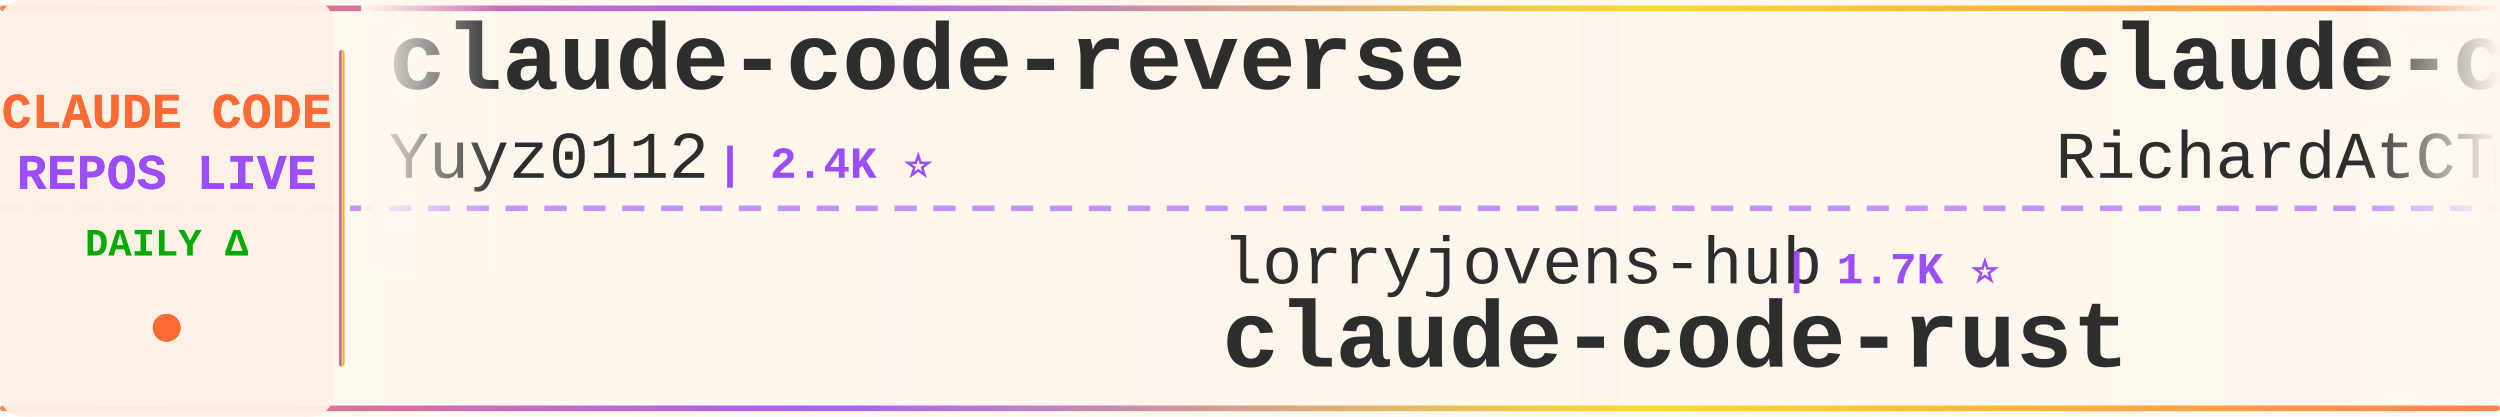
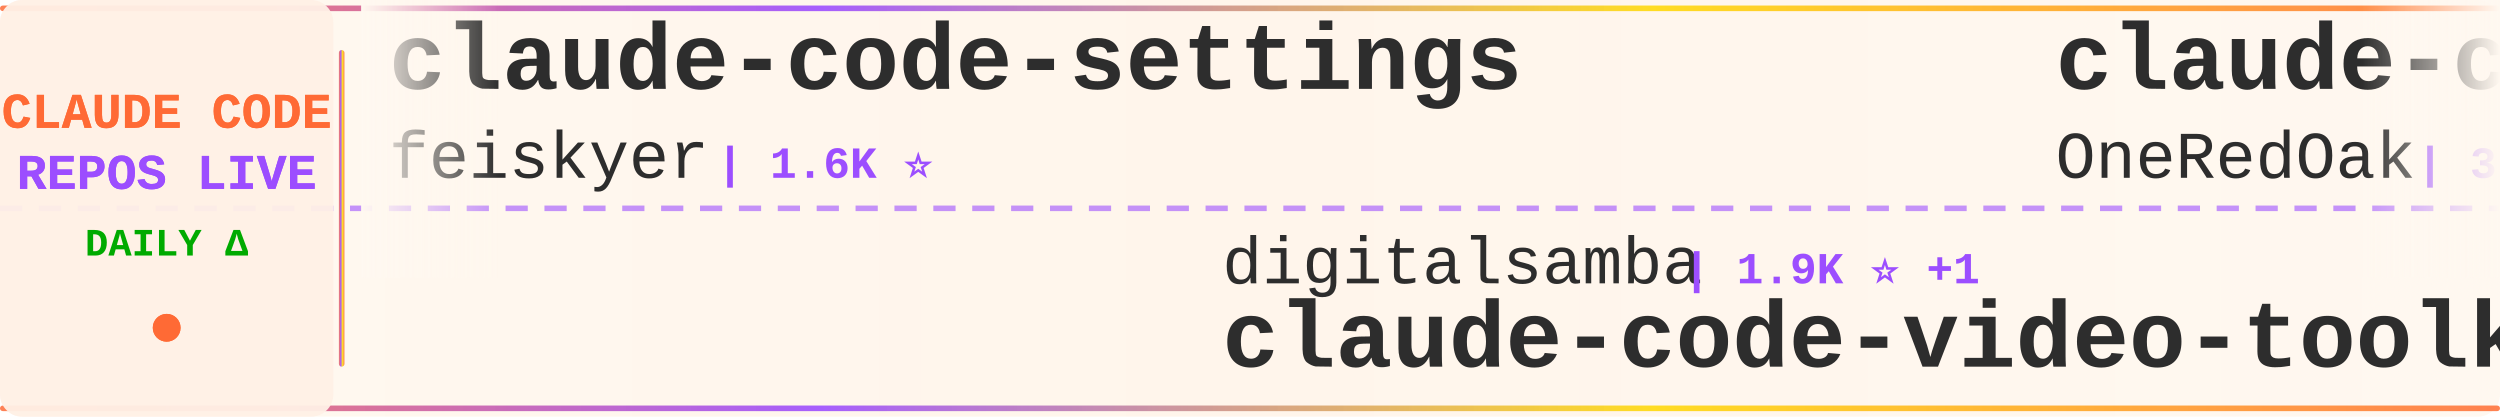
<svg xmlns="http://www.w3.org/2000/svg" width="900" height="150">
  <defs>
    <linearGradient id="tickerBg" x1="0%" y1="0%" x2="100%" y2="0%">
      <stop offset="0%" style="stop-color:#fff8f0;stop-opacity:0.98" />
      <stop offset="50%" style="stop-color:#fff5eb;stop-opacity:1" />
      <stop offset="100%" style="stop-color:#fff8f0;stop-opacity:0.98" />
    </linearGradient>
    <linearGradient id="borderGrad" x1="0%" y1="0%" x2="100%" y2="0%">
      <stop offset="0%" style="stop-color:#FF6B35;stop-opacity:0.85">
        <animate attributeName="stop-opacity" values="0.85;1;0.85" dur="2s" repeatCount="indefinite" />
      </stop>
      <stop offset="33%" style="stop-color:#9C4EFF;stop-opacity:0.9">
        <animate attributeName="stop-opacity" values="0.9;1;0.9" dur="2.2s" repeatCount="indefinite" />
      </stop>
      <stop offset="66%" style="stop-color:#FFD700;stop-opacity:0.85">
        <animate attributeName="stop-opacity" values="0.85;1;0.85" dur="1.8s" repeatCount="indefinite" />
      </stop>
      <stop offset="100%" style="stop-color:#FF6B35;stop-opacity:0.85">
        <animate attributeName="stop-opacity" values="0.85;1;0.85" dur="2s" repeatCount="indefinite" />
      </stop>
    </linearGradient>
    <filter id="textGlow">
      <feGaussianBlur stdDeviation="0.15" result="coloredBlur" />
      <feMerge>
        <feMergeNode in="coloredBlur" />
        <feMergeNode in="SourceGraphic" />
      </feMerge>
    </filter>
    <filter id="metricGlow">
      <feGaussianBlur stdDeviation="0.2" result="coloredBlur" />
      <feMerge>
        <feMergeNode in="coloredBlur" />
        <feMergeNode in="SourceGraphic" />
      </feMerge>
    </filter>
    <linearGradient id="leftFade" x1="0%" y1="0%" x2="100%" y2="0%">
      <stop offset="0%" style="stop-color:#fff8f0;stop-opacity:1" />
      <stop offset="100%" style="stop-color:#fff8f0;stop-opacity:0" />
    </linearGradient>
    <linearGradient id="rightFade" x1="0%" y1="0%" x2="100%" y2="0%">
      <stop offset="0%" style="stop-color:#fff8f0;stop-opacity:0" />
      <stop offset="100%" style="stop-color:#fff8f0;stop-opacity:1" />
    </linearGradient>
  </defs>
  <rect width="900" height="150" fill="url(#tickerBg)" rx="8" />
  <rect x="0" y="2" width="900" height="2" fill="url(#borderGrad)" rx="1" />
  <rect x="0" y="146" width="900" height="2" fill="url(#borderGrad)" rx="1" />
  <line x1="0" y1="75" x2="900" y2="75" stroke="#9C4EFF" stroke-width="2" stroke-dasharray="8 6" opacity="0.6" />
  <rect x="0" y="0" width="120" height="150" fill="#fff0e6" opacity="0.95" rx="8" />
  <text x="60" y="46" font-family="'Courier New', monospace" font-size="18" font-weight="bold" fill="#FF6B35" text-anchor="middle" filter="url(#textGlow)">
    CLAUDE CODE
  </text>
  <text x="60" y="68" font-family="'Courier New', monospace" font-size="18" font-weight="bold" fill="#9C4EFF" text-anchor="middle" filter="url(#textGlow)">
    REPOS LIVE
  </text>
  <text x="60" y="92" font-family="'Courier New', monospace" font-size="14" font-weight="bold" fill="#00aa00" text-anchor="middle">
    DAILY Δ
  </text>
  <circle cx="60" cy="118" r="5" fill="#FF6B35" filter="url(#metricGlow)">
    <animate attributeName="r" values="4;6;4" dur="1.5s" repeatCount="indefinite" />
    <animate attributeName="opacity" values="0.6;1;0.6" dur="1.5s" repeatCount="indefinite" />
  </circle>
  <rect x="122" y="18" width="2" height="114" fill="url(#borderGrad)" rx="1" />
  <clipPath id="tickerClip">
    <rect x="130" y="0" width="770" height="150" />
  </clipPath>
  <g clip-path="url(#tickerClip)">
    <g id="tickerItems">
      <animateTransform attributeName="transform" attributeType="XML" type="translate" from="0 0" to="-3000 0" dur="54s" repeatCount="indefinite" />
      <g transform="translate(0, 0)">
-         <text x="140" y="32" font-family="'Courier New', monospace" font-size="34" font-weight="bold" fill="#2d2d2d">claude-code-reverse</text>
-         <text x="140" y="64" font-family="'Courier New', monospace" font-size="24" font-weight="normal" fill="#2d2d2d" opacity="1.0">Yuyz0112</text>
-         <text x="258" y="64" font-family="'Courier New', monospace" font-size="16" font-weight="bold" fill="#9C4EFF"> | 2.4K ⭐</text>
+         <text x="140" y="32" font-family="'Courier New', monospace" font-size="34" font-weight="bold" fill="#2d2d2d">claude-code-settings</text>
+         <text x="140" y="64" font-family="'Courier New', monospace" font-size="24" font-weight="normal" fill="#2d2d2d" opacity="1.0">feiskyer</text>
+         <text x="258" y="64" font-family="'Courier New', monospace" font-size="16" font-weight="bold" fill="#9C4EFF"> | 1.6K ⭐</text>
      </g>
      <g transform="translate(300, 0)">
-         <text x="140" y="102" font-family="'Courier New', monospace" font-size="24" font-weight="normal" fill="#2d2d2d" opacity="1.0">lorryjovens-hub</text>
-         <text x="342" y="102" font-family="'Courier New', monospace" font-size="16" font-weight="bold" fill="#9C4EFF"> | 1.7K ⭐</text>
-         <text x="140" y="132" font-family="'Courier New', monospace" font-size="34" font-weight="bold" fill="#2d2d2d">claude-code-rust</text>
+         <text x="140" y="102" font-family="'Courier New', monospace" font-size="24" font-weight="normal" fill="#2d2d2d" opacity="1.0">digitalsamba</text>
+         <text x="306" y="102" font-family="'Courier New', monospace" font-size="16" font-weight="bold" fill="#9C4EFF"> | 1.9K ⭐ +1</text>
+         <text x="140" y="132" font-family="'Courier New', monospace" font-size="34" font-weight="bold" fill="#2d2d2d">claude-code-video-toolki...</text>
      </g>
      <g transform="translate(600, 0)">
-         <text x="140" y="32" font-family="'Courier New', monospace" font-size="34" font-weight="bold" fill="#2d2d2d">claude-code-telegram</text>
-         <text x="140" y="64" font-family="'Courier New', monospace" font-size="24" font-weight="normal" fill="#2d2d2d" opacity="1.0">RichardAtCT</text>
-         <text x="294" y="64" font-family="'Courier New', monospace" font-size="16" font-weight="bold" fill="#9C4EFF"> | 2.8K ⭐</text>
+         <text x="140" y="32" font-family="'Courier New', monospace" font-size="34" font-weight="bold" fill="#2d2d2d">claude-code-workflows</text>
+         <text x="140" y="64" font-family="'Courier New', monospace" font-size="24" font-weight="normal" fill="#2d2d2d" opacity="1.0">OneRedOak</text>
+         <text x="270" y="64" font-family="'Courier New', monospace" font-size="16" font-weight="bold" fill="#9C4EFF"> | 3.9K ⭐</text>
      </g>
      <g transform="translate(900, 0)">
-         <text x="140" y="102" font-family="'Courier New', monospace" font-size="24" font-weight="normal" fill="#2d2d2d" opacity="1.0">Maciek-roboblog</text>
-         <text x="342" y="102" font-family="'Courier New', monospace" font-size="16" font-weight="bold" fill="#9C4EFF"> | 8.6K ⭐</text>
-         <text x="140" y="132" font-family="'Courier New', monospace" font-size="34" font-weight="bold" fill="#2d2d2d">Claude-Code-Usage-Monito...</text>
+         <text x="140" y="102" font-family="'Courier New', monospace" font-size="24" font-weight="normal" fill="#2d2d2d" opacity="1.0">AICoderTudou</text>
+         <text x="306" y="102" font-family="'Courier New', monospace" font-size="16" font-weight="bold" fill="#9C4EFF"> | 497 ⭐</text>
+         <text x="140" y="132" font-family="'Courier New', monospace" font-size="34" font-weight="bold" fill="#2d2d2d">claude-code-tudou</text>
      </g>
      <g transform="translate(1200, 0)">
-         <text x="140" y="32" font-family="'Courier New', monospace" font-size="34" font-weight="bold" fill="#2d2d2d">claude-code-proxy</text>
-         <text x="140" y="64" font-family="'Courier New', monospace" font-size="24" font-weight="normal" fill="#2d2d2d" opacity="1.0">1rgs</text>
-         <text x="210" y="64" font-family="'Courier New', monospace" font-size="16" font-weight="bold" fill="#9C4EFF"> | 3.7K ⭐</text>
+         <text x="140" y="32" font-family="'Courier New', monospace" font-size="34" font-weight="bold" fill="#2d2d2d">claude-code-my-workflow</text>
+         <text x="140" y="64" font-family="'Courier New', monospace" font-size="24" font-weight="normal" fill="#2d2d2d" opacity="1.0">pedrohcgs</text>
+         <text x="270" y="64" font-family="'Courier New', monospace" font-size="16" font-weight="bold" fill="#9C4EFF"> | 1.5K ⭐ +2</text>
      </g>
      <g transform="translate(1500, 0)">
-         <text x="140" y="102" font-family="'Courier New', monospace" font-size="24" font-weight="normal" fill="#2d2d2d" opacity="1.0">zstmfhy</text>
-         <text x="246" y="102" font-family="'Courier New', monospace" font-size="16" font-weight="bold" fill="#9C4EFF"> | 190 ⭐</text>
-         <text x="140" y="132" font-family="'Courier New', monospace" font-size="34" font-weight="bold" fill="#2d2d2d">Claude-code</text>
+         <text x="140" y="102" font-family="'Courier New', monospace" font-size="24" font-weight="normal" fill="#2d2d2d" opacity="1.0">SeemSeam</text>
+         <text x="258" y="102" font-family="'Courier New', monospace" font-size="16" font-weight="bold" fill="#9C4EFF"> | 3.4K ⭐</text>
+         <text x="140" y="132" font-family="'Courier New', monospace" font-size="34" font-weight="bold" fill="#2d2d2d">claude_codex_bridge</text>
      </g>
      <g transform="translate(1800, 0)">
-         <text x="140" y="32" font-family="'Courier New', monospace" font-size="34" font-weight="bold" fill="#2d2d2d">everything-claude-code-z...</text>
-         <text x="140" y="64" font-family="'Courier New', monospace" font-size="24" font-weight="normal" fill="#2d2d2d" opacity="1.0">xu-xiang</text>
-         <text x="258" y="64" font-family="'Courier New', monospace" font-size="16" font-weight="bold" fill="#9C4EFF"> | 1.9K ⭐ +1</text>
+         <text x="140" y="32" font-family="'Courier New', monospace" font-size="34" font-weight="bold" fill="#2d2d2d">claude-code-source-build</text>
+         <text x="140" y="64" font-family="'Courier New', monospace" font-size="24" font-weight="normal" fill="#2d2d2d" opacity="1.0">andrew-kramer-inno</text>
+         <text x="378" y="64" font-family="'Courier New', monospace" font-size="16" font-weight="bold" fill="#9C4EFF"> | 593 ⭐</text>
      </g>
      <g transform="translate(2100, 0)">
-         <text x="140" y="102" font-family="'Courier New', monospace" font-size="24" font-weight="normal" fill="#2d2d2d" opacity="1.0">oboard</text>
-         <text x="234" y="102" font-family="'Courier New', monospace" font-size="16" font-weight="bold" fill="#9C4EFF"> | 3.3K ⭐</text>
-         <text x="140" y="132" font-family="'Courier New', monospace" font-size="34" font-weight="bold" fill="#2d2d2d">claude-code-rev</text>
+         <text x="140" y="102" font-family="'Courier New', monospace" font-size="24" font-weight="normal" fill="#2d2d2d" opacity="1.0">diet103</text>
+         <text x="246" y="102" font-family="'Courier New', monospace" font-size="16" font-weight="bold" fill="#9C4EFF"> | 10.0K ⭐</text>
+         <text x="140" y="132" font-family="'Courier New', monospace" font-size="34" font-weight="bold" fill="#2d2d2d">claude-code-infrastructu...</text>
      </g>
      <g transform="translate(2400, 0)">
-         <text x="140" y="32" font-family="'Courier New', monospace" font-size="34" font-weight="bold" fill="#2d2d2d">claude-code-base-action</text>
-         <text x="140" y="64" font-family="'Courier New', monospace" font-size="24" font-weight="normal" fill="#2d2d2d" opacity="1.0">anthropics</text>
-         <text x="282" y="64" font-family="'Courier New', monospace" font-size="16" font-weight="bold" fill="#9C4EFF"> | 944 ⭐</text>
+         <text x="140" y="32" font-family="'Courier New', monospace" font-size="34" font-weight="bold" fill="#2d2d2d">claude-code-tips</text>
+         <text x="140" y="64" font-family="'Courier New', monospace" font-size="24" font-weight="normal" fill="#2d2d2d" opacity="1.0">ykdojo</text>
+         <text x="234" y="64" font-family="'Courier New', monospace" font-size="16" font-weight="bold" fill="#9C4EFF"> | 9.6K ⭐</text>
      </g>
      <g transform="translate(2700, 0)">
-         <text x="140" y="102" font-family="'Courier New', monospace" font-size="24" font-weight="normal" fill="#2d2d2d" opacity="1.0">lintsinghua</text>
-         <text x="294" y="102" font-family="'Courier New', monospace" font-size="16" font-weight="bold" fill="#9C4EFF"> | 4.1K ⭐</text>
-         <text x="140" y="132" font-family="'Courier New', monospace" font-size="34" font-weight="bold" fill="#2d2d2d">claude-code-book</text>
+         <text x="140" y="102" font-family="'Courier New', monospace" font-size="24" font-weight="normal" fill="#2d2d2d" opacity="1.0">VoltAgent</text>
+         <text x="270" y="102" font-family="'Courier New', monospace" font-size="16" font-weight="bold" fill="#9C4EFF"> | 24.3K ⭐ +3</text>
+         <text x="140" y="132" font-family="'Courier New', monospace" font-size="34" font-weight="bold" fill="#2d2d2d">awesome-claude-code-suba...</text>
      </g>
      <g transform="translate(3000, 0)">
-         <text x="140" y="32" font-family="'Courier New', monospace" font-size="34" font-weight="bold" fill="#2d2d2d">claude-code-reverse</text>
-         <text x="140" y="64" font-family="'Courier New', monospace" font-size="24" font-weight="normal" fill="#2d2d2d" opacity="1.0">Yuyz0112</text>
-         <text x="258" y="64" font-family="'Courier New', monospace" font-size="16" font-weight="bold" fill="#9C4EFF"> | 2.4K ⭐</text>
+         <text x="140" y="32" font-family="'Courier New', monospace" font-size="34" font-weight="bold" fill="#2d2d2d">claude-code-settings</text>
+         <text x="140" y="64" font-family="'Courier New', monospace" font-size="24" font-weight="normal" fill="#2d2d2d" opacity="1.0">feiskyer</text>
+         <text x="258" y="64" font-family="'Courier New', monospace" font-size="16" font-weight="bold" fill="#9C4EFF"> | 1.6K ⭐</text>
      </g>
      <g transform="translate(3300, 0)">
-         <text x="140" y="102" font-family="'Courier New', monospace" font-size="24" font-weight="normal" fill="#2d2d2d" opacity="1.0">lorryjovens-hub</text>
-         <text x="342" y="102" font-family="'Courier New', monospace" font-size="16" font-weight="bold" fill="#9C4EFF"> | 1.7K ⭐</text>
-         <text x="140" y="132" font-family="'Courier New', monospace" font-size="34" font-weight="bold" fill="#2d2d2d">claude-code-rust</text>
+         <text x="140" y="102" font-family="'Courier New', monospace" font-size="24" font-weight="normal" fill="#2d2d2d" opacity="1.0">digitalsamba</text>
+         <text x="306" y="102" font-family="'Courier New', monospace" font-size="16" font-weight="bold" fill="#9C4EFF"> | 1.9K ⭐ +1</text>
+         <text x="140" y="132" font-family="'Courier New', monospace" font-size="34" font-weight="bold" fill="#2d2d2d">claude-code-video-toolki...</text>
      </g>
      <g transform="translate(3600, 0)">
-         <text x="140" y="32" font-family="'Courier New', monospace" font-size="34" font-weight="bold" fill="#2d2d2d">claude-code-telegram</text>
-         <text x="140" y="64" font-family="'Courier New', monospace" font-size="24" font-weight="normal" fill="#2d2d2d" opacity="1.0">RichardAtCT</text>
-         <text x="294" y="64" font-family="'Courier New', monospace" font-size="16" font-weight="bold" fill="#9C4EFF"> | 2.8K ⭐</text>
+         <text x="140" y="32" font-family="'Courier New', monospace" font-size="34" font-weight="bold" fill="#2d2d2d">claude-code-workflows</text>
+         <text x="140" y="64" font-family="'Courier New', monospace" font-size="24" font-weight="normal" fill="#2d2d2d" opacity="1.0">OneRedOak</text>
+         <text x="270" y="64" font-family="'Courier New', monospace" font-size="16" font-weight="bold" fill="#9C4EFF"> | 3.9K ⭐</text>
      </g>
      <g transform="translate(3900, 0)">
-         <text x="140" y="102" font-family="'Courier New', monospace" font-size="24" font-weight="normal" fill="#2d2d2d" opacity="1.0">Maciek-roboblog</text>
-         <text x="342" y="102" font-family="'Courier New', monospace" font-size="16" font-weight="bold" fill="#9C4EFF"> | 8.6K ⭐</text>
-         <text x="140" y="132" font-family="'Courier New', monospace" font-size="34" font-weight="bold" fill="#2d2d2d">Claude-Code-Usage-Monito...</text>
+         <text x="140" y="102" font-family="'Courier New', monospace" font-size="24" font-weight="normal" fill="#2d2d2d" opacity="1.0">AICoderTudou</text>
+         <text x="306" y="102" font-family="'Courier New', monospace" font-size="16" font-weight="bold" fill="#9C4EFF"> | 497 ⭐</text>
+         <text x="140" y="132" font-family="'Courier New', monospace" font-size="34" font-weight="bold" fill="#2d2d2d">claude-code-tudou</text>
      </g>
    </g>
  </g>
  <rect x="130" y="0" width="50" height="100" fill="url(#leftFade)" />
  <rect x="850" y="0" width="50" height="100" fill="url(#rightFade)" />
</svg>
